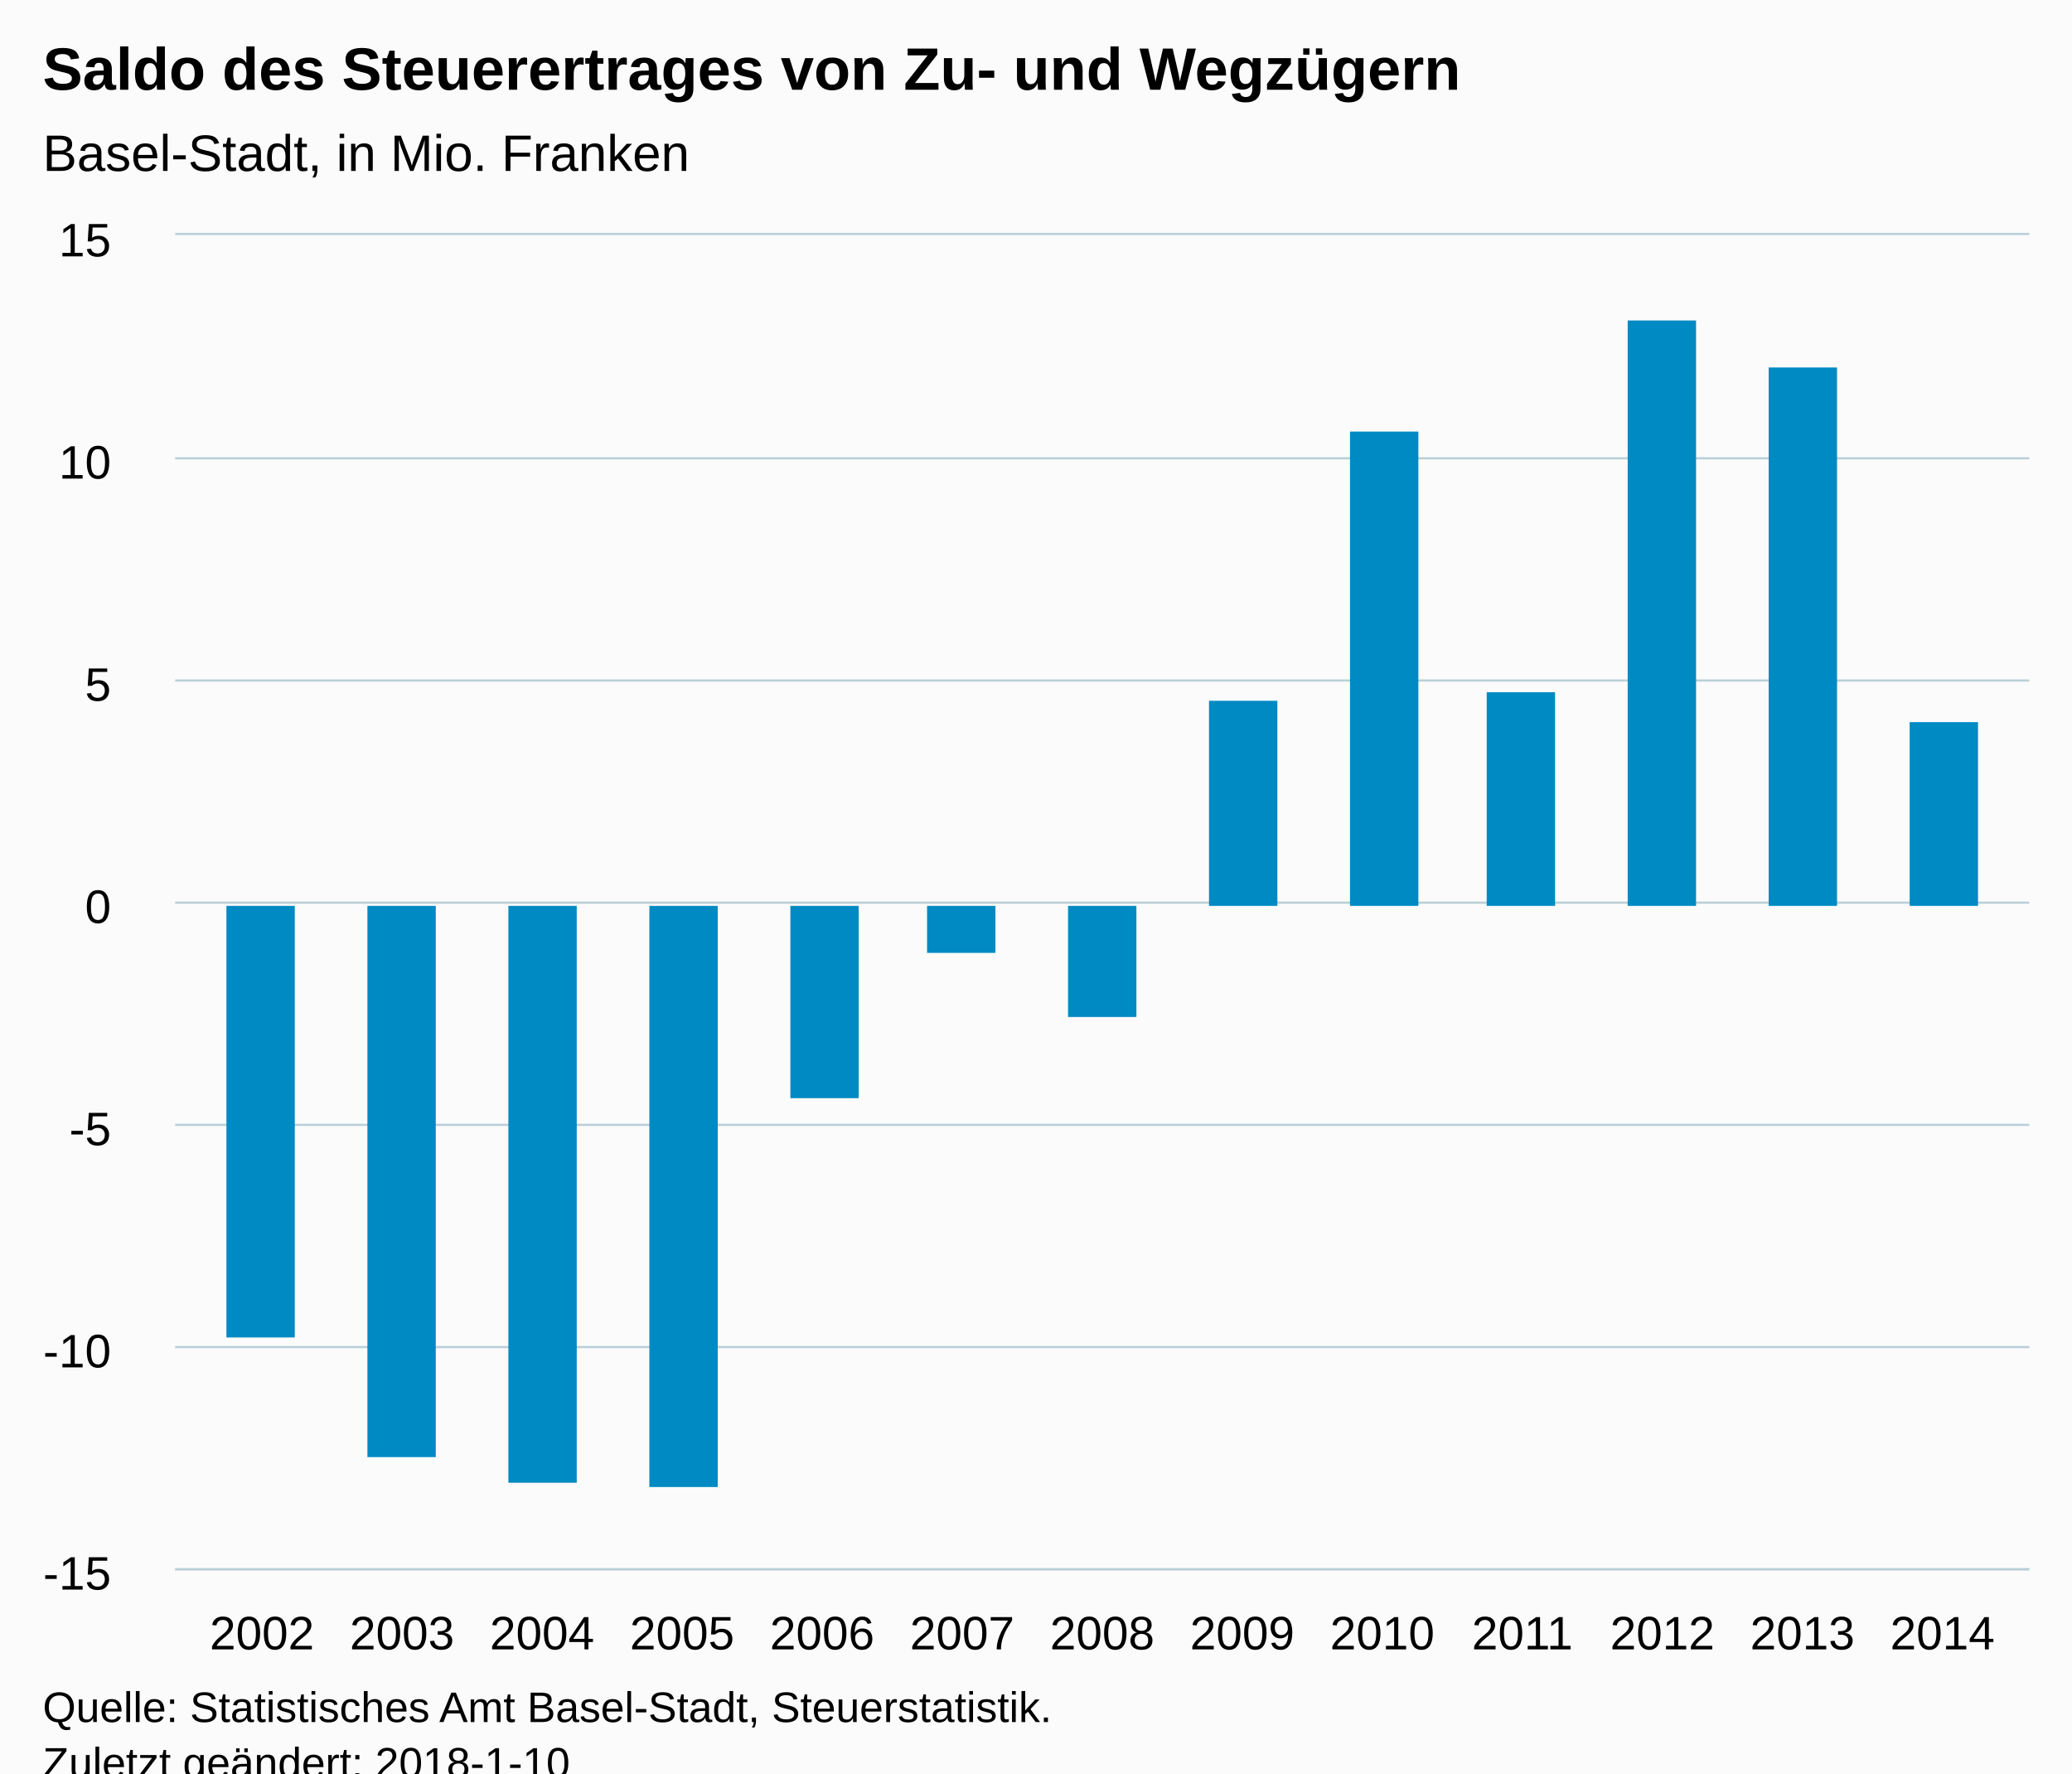
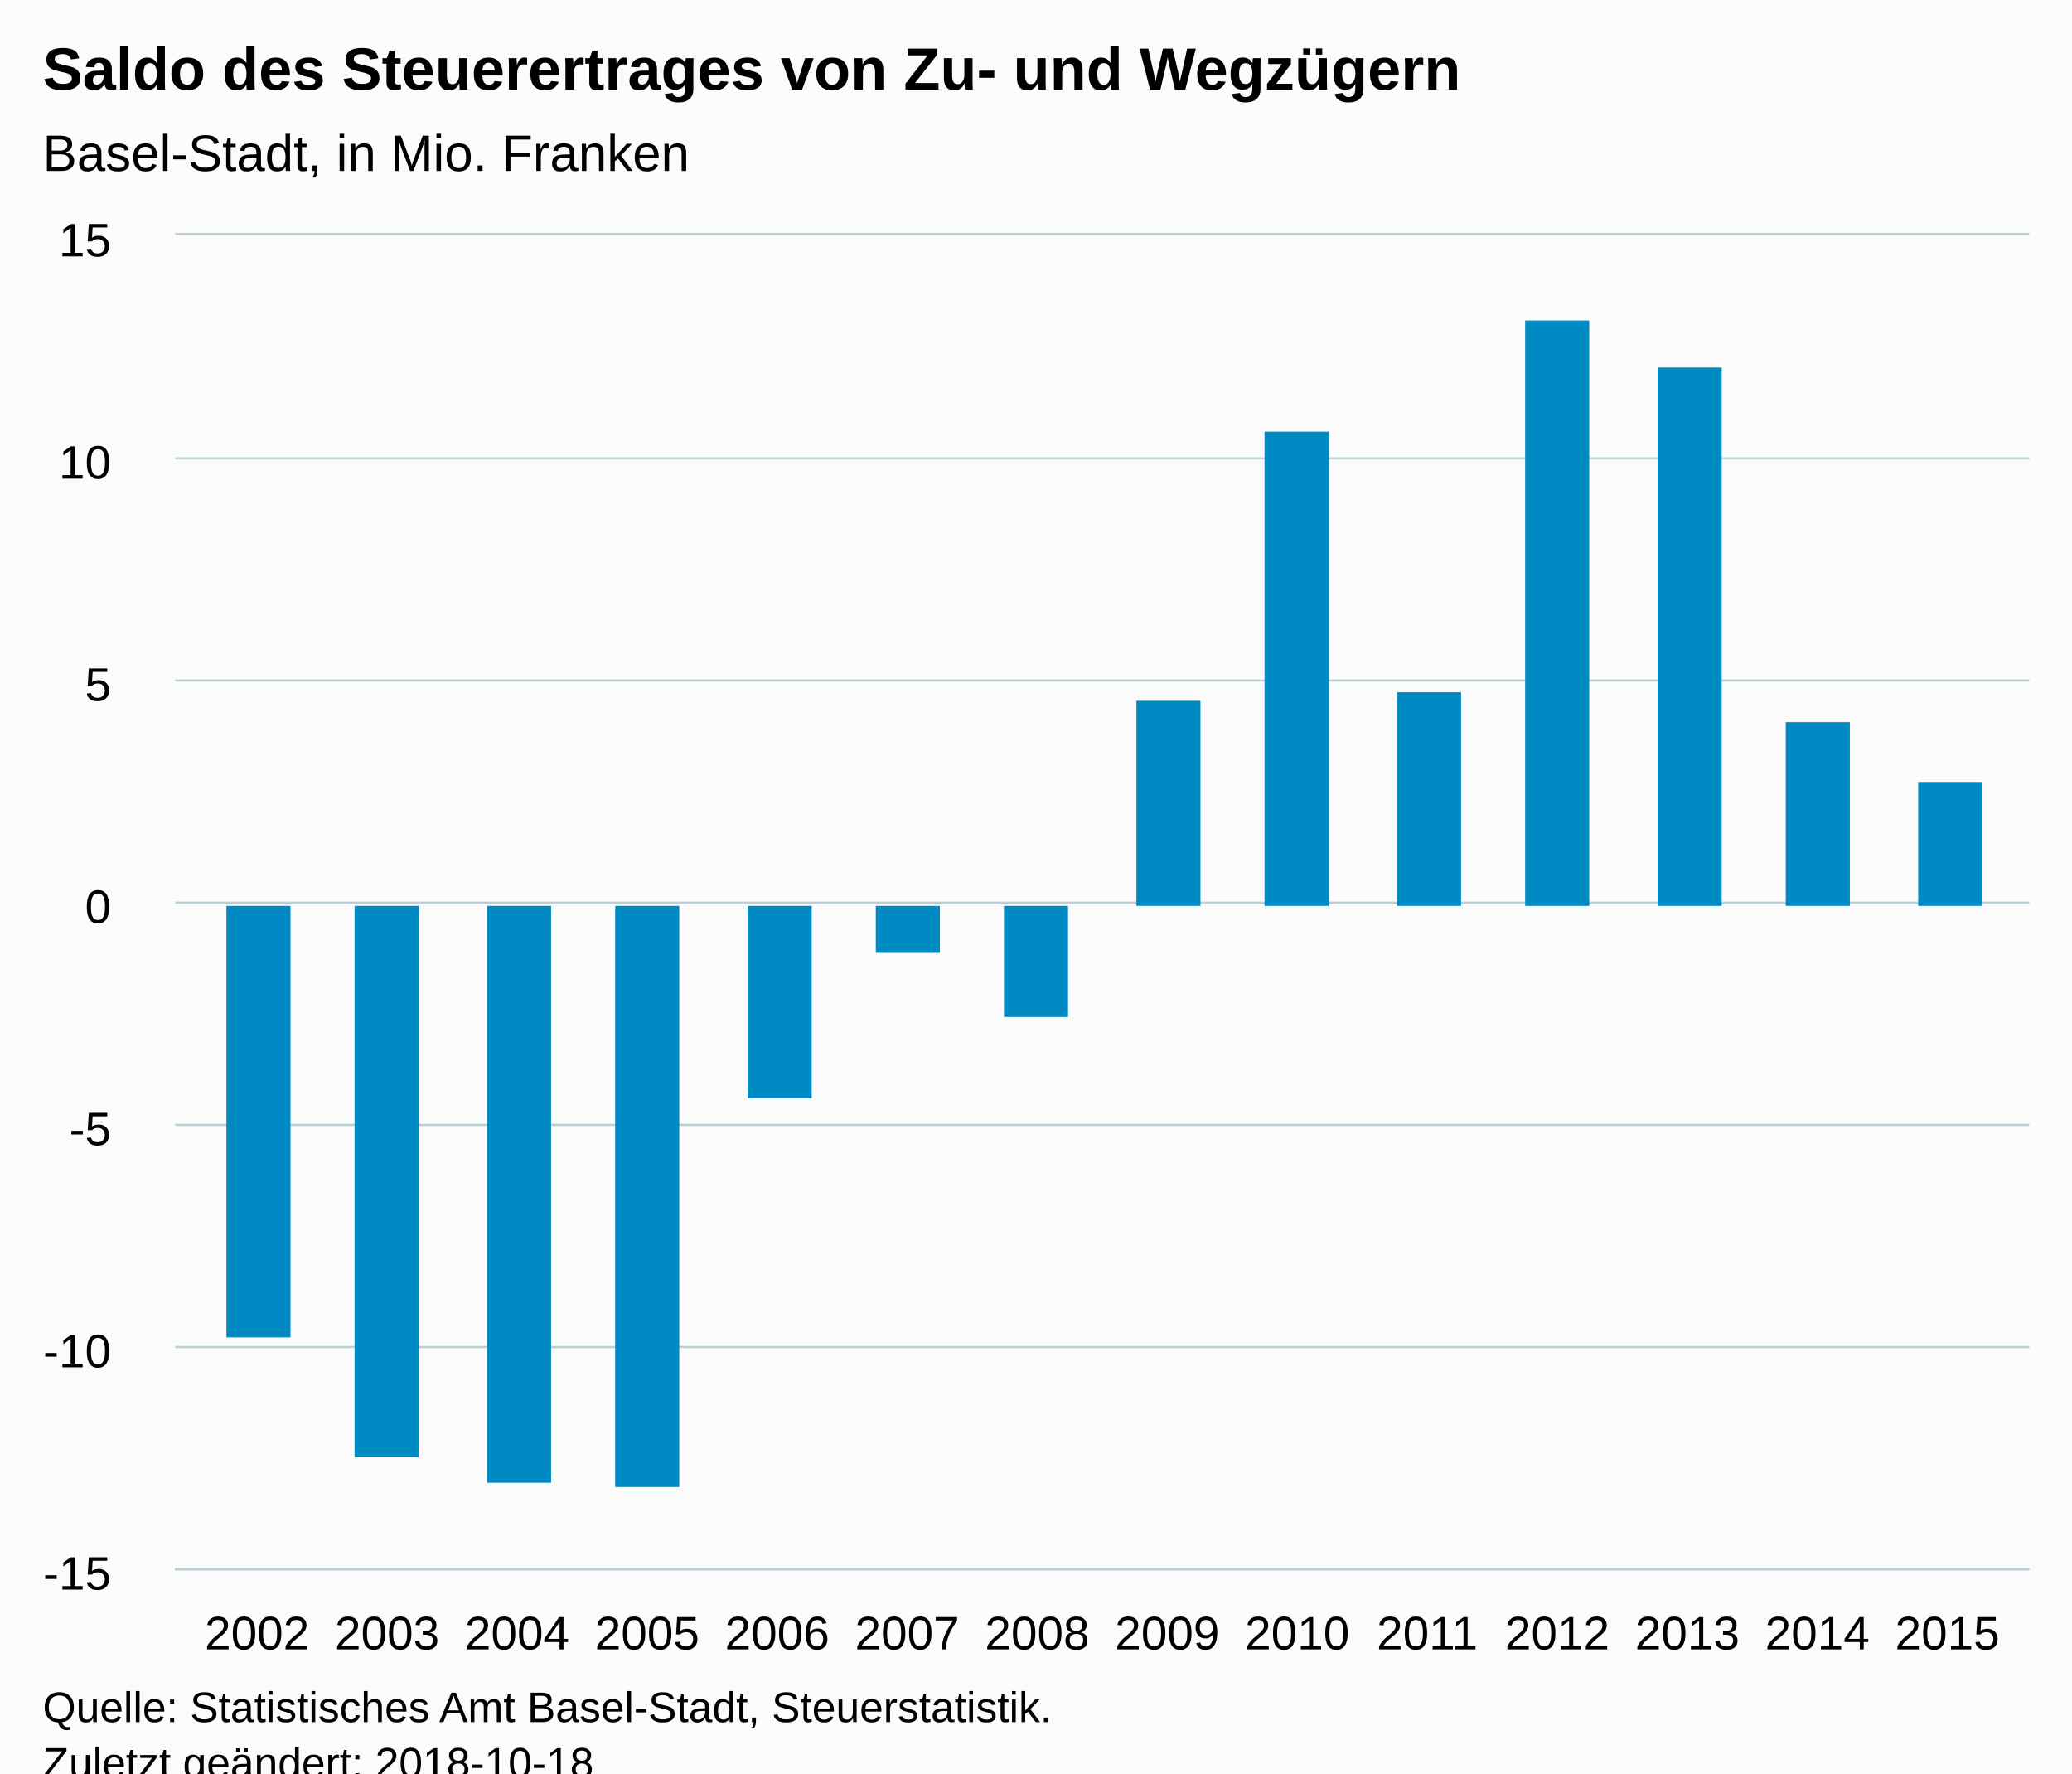
<svg xmlns="http://www.w3.org/2000/svg" version="1.1" class="highcharts-root" style="font-family:Arial;font-size:12px;" viewBox="0 0 485 415">
  <defs>
-     <clipPath id="highcharts-34svz6e-6">
+     <clipPath id="highcharts-k7uamce-6">
      <rect x="0" y="0" width="434" height="312" fill="none" />
    </clipPath>
-     <clipPath id="highcharts-34svz6e-7">
+     <clipPath id="highcharts-k7uamce-7">
      <rect x="0" y="0" width="434" height="312" fill="none" />
    </clipPath>
  </defs>
  <rect fill="#fbfbfb" class="highcharts-background" x="0" y="0" width="485" height="428" rx="0" ry="0" />
  <rect fill="none" class="highcharts-plot-background" x="41" y="55" width="434" height="312" />
  <g class="highcharts-pane-group" data-z-index="0" />
  <g class="highcharts-grid highcharts-xaxis-grid " data-z-index="1">
-     <path fill="none" data-z-index="1" class="highcharts-grid-line" d="M 60.5 55 L 60.5 367" opacity="1" />
-     <path fill="none" data-z-index="1" class="highcharts-grid-line" d="M 93.5 55 L 93.5 367" opacity="1" />
-     <path fill="none" data-z-index="1" class="highcharts-grid-line" d="M 126.5 55 L 126.5 367" opacity="1" />
-     <path fill="none" data-z-index="1" class="highcharts-grid-line" d="M 159.5 55 L 159.5 367" opacity="1" />
-     <path fill="none" data-z-index="1" class="highcharts-grid-line" d="M 191.5 55 L 191.5 367" opacity="1" />
-     <path fill="none" data-z-index="1" class="highcharts-grid-line" d="M 224.5 55 L 224.5 367" opacity="1" />
-     <path fill="none" data-z-index="1" class="highcharts-grid-line" d="M 257.5 55 L 257.5 367" opacity="1" />
-     <path fill="none" data-z-index="1" class="highcharts-grid-line" d="M 290.5 55 L 290.5 367" opacity="1" />
-     <path fill="none" data-z-index="1" class="highcharts-grid-line" d="M 323.5 55 L 323.5 367" opacity="1" />
-     <path fill="none" data-z-index="1" class="highcharts-grid-line" d="M 355.5 55 L 355.5 367" opacity="1" />
-     <path fill="none" data-z-index="1" class="highcharts-grid-line" d="M 388.5 55 L 388.5 367" opacity="1" />
-     <path fill="none" data-z-index="1" class="highcharts-grid-line" d="M 421.5 55 L 421.5 367" opacity="1" />
-     <path fill="none" data-z-index="1" class="highcharts-grid-line" d="M 454.5 55 L 454.5 367" opacity="1" />
+     <path fill="none" data-z-index="1" class="highcharts-grid-line" d="M 59.5 55 L 59.5 367" opacity="1" />
+     <path fill="none" data-z-index="1" class="highcharts-grid-line" d="M 90.5 55 L 90.5 367" opacity="1" />
+     <path fill="none" data-z-index="1" class="highcharts-grid-line" d="M 120.5 55 L 120.5 367" opacity="1" />
+     <path fill="none" data-z-index="1" class="highcharts-grid-line" d="M 150.5 55 L 150.5 367" opacity="1" />
+     <path fill="none" data-z-index="1" class="highcharts-grid-line" d="M 181.5 55 L 181.5 367" opacity="1" />
+     <path fill="none" data-z-index="1" class="highcharts-grid-line" d="M 211.5 55 L 211.5 367" opacity="1" />
+     <path fill="none" data-z-index="1" class="highcharts-grid-line" d="M 242.5 55 L 242.5 367" opacity="1" />
+     <path fill="none" data-z-index="1" class="highcharts-grid-line" d="M 272.5 55 L 272.5 367" opacity="1" />
+     <path fill="none" data-z-index="1" class="highcharts-grid-line" d="M 303.5 55 L 303.5 367" opacity="1" />
+     <path fill="none" data-z-index="1" class="highcharts-grid-line" d="M 333.5 55 L 333.5 367" opacity="1" />
+     <path fill="none" data-z-index="1" class="highcharts-grid-line" d="M 364.5 55 L 364.5 367" opacity="1" />
+     <path fill="none" data-z-index="1" class="highcharts-grid-line" d="M 394.5 55 L 394.5 367" opacity="1" />
+     <path fill="none" data-z-index="1" class="highcharts-grid-line" d="M 424.5 55 L 424.5 367" opacity="1" />
+     <path fill="none" data-z-index="1" class="highcharts-grid-line" d="M 455.5 55 L 455.5 367" opacity="1" />
  </g>
  <g class="highcharts-grid highcharts-yaxis-grid " data-z-index="1">
    <path fill="none" stroke="#B9CFD7" stroke-width="0.5" data-z-index="1" class="highcharts-grid-line" d="M 41 367.25 L 475 367.25" opacity="1" />
    <path fill="none" stroke="#B9CFD7" stroke-width="0.5" data-z-index="1" class="highcharts-grid-line" d="M 41 315.25 L 475 315.25" opacity="1" />
    <path fill="none" stroke="#B9CFD7" stroke-width="0.5" data-z-index="1" class="highcharts-grid-line" d="M 41 263.25 L 475 263.25" opacity="1" />
    <path fill="none" stroke="#B9CFD7" stroke-width="0.5" data-z-index="1" class="highcharts-grid-line" d="M 41 211.25 L 475 211.25" opacity="1" />
    <path fill="none" stroke="#B9CFD7" stroke-width="0.5" data-z-index="1" class="highcharts-grid-line" d="M 41 159.25 L 475 159.25" opacity="1" />
    <path fill="none" stroke="#B9CFD7" stroke-width="0.5" data-z-index="1" class="highcharts-grid-line" d="M 41 107.25 L 475 107.25" opacity="1" />
    <path fill="none" stroke="#B9CFD7" stroke-width="0.5" data-z-index="1" class="highcharts-grid-line" d="M 41 54.75 L 475 54.75" opacity="1" />
  </g>
  <rect fill="none" class="highcharts-plot-border" data-z-index="1" x="41" y="55" width="434" height="312" />
  <g class="highcharts-axis highcharts-xaxis " data-z-index="2">
    <path fill="none" class="highcharts-axis-line" stroke="#B9CFD7" stroke-width="0.5" data-z-index="7" d="M 41 367.25 L 475 367.25" />
  </g>
  <g class="highcharts-axis highcharts-yaxis " data-z-index="2">
    <path fill="none" class="highcharts-axis-line" data-z-index="7" d="M 41 55 L 41 367" />
  </g>
  <g class="highcharts-series-group" data-z-index="3">
-     <g data-z-index="0.1" class="highcharts-series highcharts-series-0 highcharts-column-series " transform="translate(41,55) scale(1 1)" clip-path="url(#highcharts-34svz6e-7)">
-       <rect x="12" y="157" width="16" height="101" fill="#008AC3" class="highcharts-point highcharts-negative" />
-       <rect x="45" y="157" width="16" height="129" fill="#008AC3" class="highcharts-point highcharts-negative" />
-       <rect x="78" y="157" width="16" height="135" fill="#008AC3" class="highcharts-point highcharts-negative" />
-       <rect x="111" y="157" width="16" height="136" fill="#008AC3" class="highcharts-point highcharts-negative" />
-       <rect x="144" y="157" width="16" height="45" fill="#008AC3" class="highcharts-point highcharts-negative" />
-       <rect x="176" y="157" width="16" height="11" fill="#008AC3" class="highcharts-point highcharts-negative" />
-       <rect x="209" y="157" width="16" height="26" fill="#008AC3" class="highcharts-point highcharts-negative" />
-       <rect x="242" y="109" width="16" height="48" fill="#008AC3" class="highcharts-point" />
-       <rect x="275" y="46" width="16" height="111" fill="#008AC3" class="highcharts-point" />
-       <rect x="307" y="107" width="16" height="50" fill="#008AC3" class="highcharts-point" />
-       <rect x="340" y="20" width="16" height="137" fill="#008AC3" class="highcharts-point" />
-       <rect x="373" y="31" width="16" height="126" fill="#008AC3" class="highcharts-point" />
-       <rect x="406" y="114" width="16" height="43" fill="#008AC3" class="highcharts-point" />
+     <g data-z-index="0.1" class="highcharts-series highcharts-series-0 highcharts-column-series " transform="translate(41,55) scale(1 1)" clip-path="url(#highcharts-k7uamce-7)">
+       <rect x="12" y="157" width="15" height="101" fill="#008AC3" class="highcharts-point highcharts-negative" />
+       <rect x="42" y="157" width="15" height="129" fill="#008AC3" class="highcharts-point highcharts-negative" />
+       <rect x="73" y="157" width="15" height="135" fill="#008AC3" class="highcharts-point highcharts-negative" />
+       <rect x="103" y="157" width="15" height="136" fill="#008AC3" class="highcharts-point highcharts-negative" />
+       <rect x="134" y="157" width="15" height="45" fill="#008AC3" class="highcharts-point highcharts-negative" />
+       <rect x="164" y="157" width="15" height="11" fill="#008AC3" class="highcharts-point highcharts-negative" />
+       <rect x="194" y="157" width="15" height="26" fill="#008AC3" class="highcharts-point highcharts-negative" />
+       <rect x="225" y="109" width="15" height="48" fill="#008AC3" class="highcharts-point" />
+       <rect x="255" y="46" width="15" height="111" fill="#008AC3" class="highcharts-point" />
+       <rect x="286" y="107" width="15" height="50" fill="#008AC3" class="highcharts-point" />
+       <rect x="316" y="20" width="15" height="137" fill="#008AC3" class="highcharts-point" />
+       <rect x="347" y="31" width="15" height="126" fill="#008AC3" class="highcharts-point" />
+       <rect x="377" y="114" width="15" height="43" fill="#008AC3" class="highcharts-point" />
+       <rect x="408" y="128" width="15" height="29" fill="#008AC3" class="highcharts-point" />
    </g>
    <g data-z-index="0.1" class="highcharts-markers highcharts-series-0 highcharts-column-series " transform="translate(41,55) scale(1 1)" clip-path="none" />
  </g>
  <text x="10" text-anchor="start" class="highcharts-title" data-z-index="4" style="color:#000000;font-size:14px;font-weight:bold;fill:#000000;" y="21">
    <tspan>Saldo des Steuerertrages von Zu- und Wegzügern</tspan>
  </text>
  <text x="10" text-anchor="start" class="highcharts-subtitle" data-z-index="4" style="color:#000000;font-size:12px;font-weight:normal;font-family:Arial;fill:#000000;" y="40">
    <tspan>Basel-Stadt, in Mio. Franken</tspan>
  </text>
  <g class="highcharts-axis-labels highcharts-xaxis-labels " data-z-index="7">
-     <text x="61.323" style="color:#000000;cursor:default;font-size:11px;fill:#000000;" text-anchor="middle" transform="translate(0,0)" y="386" opacity="1">2002</text>
-     <text x="94.103" style="color:#000000;cursor:default;font-size:11px;fill:#000000;" text-anchor="middle" transform="translate(0,0)" y="386" opacity="1">2003</text>
-     <text x="126.882" style="color:#000000;cursor:default;font-size:11px;fill:#000000;" text-anchor="middle" transform="translate(0,0)" y="386" opacity="1">2004</text>
-     <text x="159.662" style="color:#000000;cursor:default;font-size:11px;fill:#000000;" text-anchor="middle" transform="translate(0,0)" y="386" opacity="1">2005</text>
-     <text x="192.441" style="color:#000000;cursor:default;font-size:11px;fill:#000000;" text-anchor="middle" transform="translate(0,0)" y="386" opacity="1">2006</text>
-     <text x="225.221" style="color:#000000;cursor:default;font-size:11px;fill:#000000;" text-anchor="middle" transform="translate(0,0)" y="386" opacity="1">2007</text>
-     <text x="258" style="color:#000000;cursor:default;font-size:11px;fill:#000000;" text-anchor="middle" transform="translate(0,0)" y="386" opacity="1">2008</text>
-     <text x="290.779" style="color:#000000;cursor:default;font-size:11px;fill:#000000;" text-anchor="middle" transform="translate(0,0)" y="386" opacity="1">2009</text>
-     <text x="323.559" style="color:#000000;cursor:default;font-size:11px;fill:#000000;" text-anchor="middle" transform="translate(0,0)" y="386" opacity="1">2010</text>
-     <text x="356.338" style="color:#000000;cursor:default;font-size:11px;fill:#000000;" text-anchor="middle" transform="translate(0,0)" y="386" opacity="1">2011</text>
-     <text x="389.118" style="color:#000000;cursor:default;font-size:11px;fill:#000000;" text-anchor="middle" transform="translate(0,0)" y="386" opacity="1">2012</text>
-     <text x="421.897" style="color:#000000;cursor:default;font-size:11px;fill:#000000;" text-anchor="middle" transform="translate(0,0)" y="386" opacity="1">2013</text>
-     <text x="454.677" style="color:#000000;cursor:default;font-size:11px;fill:#000000;" text-anchor="middle" transform="translate(0,0)" y="386" opacity="1">2014</text>
+     <text x="60.174" style="color:#000000;cursor:default;font-size:11px;fill:#000000;" text-anchor="middle" transform="translate(0,0)" y="386" opacity="1">2002</text>
+     <text x="90.609" style="color:#000000;cursor:default;font-size:11px;fill:#000000;" text-anchor="middle" transform="translate(0,0)" y="386" opacity="1">2003</text>
+     <text x="121.043" style="color:#000000;cursor:default;font-size:11px;fill:#000000;" text-anchor="middle" transform="translate(0,0)" y="386" opacity="1">2004</text>
+     <text x="151.478" style="color:#000000;cursor:default;font-size:11px;fill:#000000;" text-anchor="middle" transform="translate(0,0)" y="386" opacity="1">2005</text>
+     <text x="181.913" style="color:#000000;cursor:default;font-size:11px;fill:#000000;" text-anchor="middle" transform="translate(0,0)" y="386" opacity="1">2006</text>
+     <text x="212.348" style="color:#000000;cursor:default;font-size:11px;fill:#000000;" text-anchor="middle" transform="translate(0,0)" y="386" opacity="1">2007</text>
+     <text x="242.783" style="color:#000000;cursor:default;font-size:11px;fill:#000000;" text-anchor="middle" transform="translate(0,0)" y="386" opacity="1">2008</text>
+     <text x="273.217" style="color:#000000;cursor:default;font-size:11px;fill:#000000;" text-anchor="middle" transform="translate(0,0)" y="386" opacity="1">2009</text>
+     <text x="303.652" style="color:#000000;cursor:default;font-size:11px;fill:#000000;" text-anchor="middle" transform="translate(0,0)" y="386" opacity="1">2010</text>
+     <text x="334.087" style="color:#000000;cursor:default;font-size:11px;fill:#000000;" text-anchor="middle" transform="translate(0,0)" y="386" opacity="1">2011</text>
+     <text x="364.522" style="color:#000000;cursor:default;font-size:11px;fill:#000000;" text-anchor="middle" transform="translate(0,0)" y="386" opacity="1">2012</text>
+     <text x="394.957" style="color:#000000;cursor:default;font-size:11px;fill:#000000;" text-anchor="middle" transform="translate(0,0)" y="386" opacity="1">2013</text>
+     <text x="425.391" style="color:#000000;cursor:default;font-size:11px;fill:#000000;" text-anchor="middle" transform="translate(0,0)" y="386" opacity="1">2014</text>
+     <text x="455.826" style="color:#000000;cursor:default;font-size:11px;fill:#000000;" text-anchor="middle" transform="translate(0,0)" y="386" opacity="1">2015</text>
  </g>
  <g class="highcharts-axis-labels highcharts-yaxis-labels " data-z-index="7">
    <text x="26" style="color:#000000;cursor:default;font-size:11px;fill:#000000;" text-anchor="end" transform="translate(0,0)" y="372" opacity="1">-15</text>
    <text x="26" style="color:#000000;cursor:default;font-size:11px;fill:#000000;" text-anchor="end" transform="translate(0,0)" y="320" opacity="1">-10</text>
    <text x="26" style="color:#000000;cursor:default;font-size:11px;fill:#000000;" text-anchor="end" transform="translate(0,0)" y="268" opacity="1">-5</text>
    <text x="26" style="color:#000000;cursor:default;font-size:11px;fill:#000000;" text-anchor="end" transform="translate(0,0)" y="216" opacity="1">0</text>
    <text x="26" style="color:#000000;cursor:default;font-size:11px;fill:#000000;" text-anchor="end" transform="translate(0,0)" y="164" opacity="1">5</text>
    <text x="26" style="color:#000000;cursor:default;font-size:11px;fill:#000000;" text-anchor="end" transform="translate(0,0)" y="112" opacity="1">10</text>
    <text x="26" style="color:#000000;cursor:default;font-size:11px;fill:#000000;" text-anchor="end" transform="translate(0,0)" y="60" opacity="1">15</text>
  </g>
  <text x="10" class="highcharts-credits" text-anchor="start" data-z-index="8" style="cursor:default;color:#000000;font-size:10px;fill:#000000;" y="403">
    <tspan>Quelle: Statistisches Amt Basel-Stadt, Steuerstatistik.</tspan>
-     <tspan x="10" dy="13">Zuletzt geändert: 2018-1-10</tspan>
+     <tspan x="10" dy="13">Zuletzt geändert: 2018-10-18</tspan>
  </text>
</svg>
